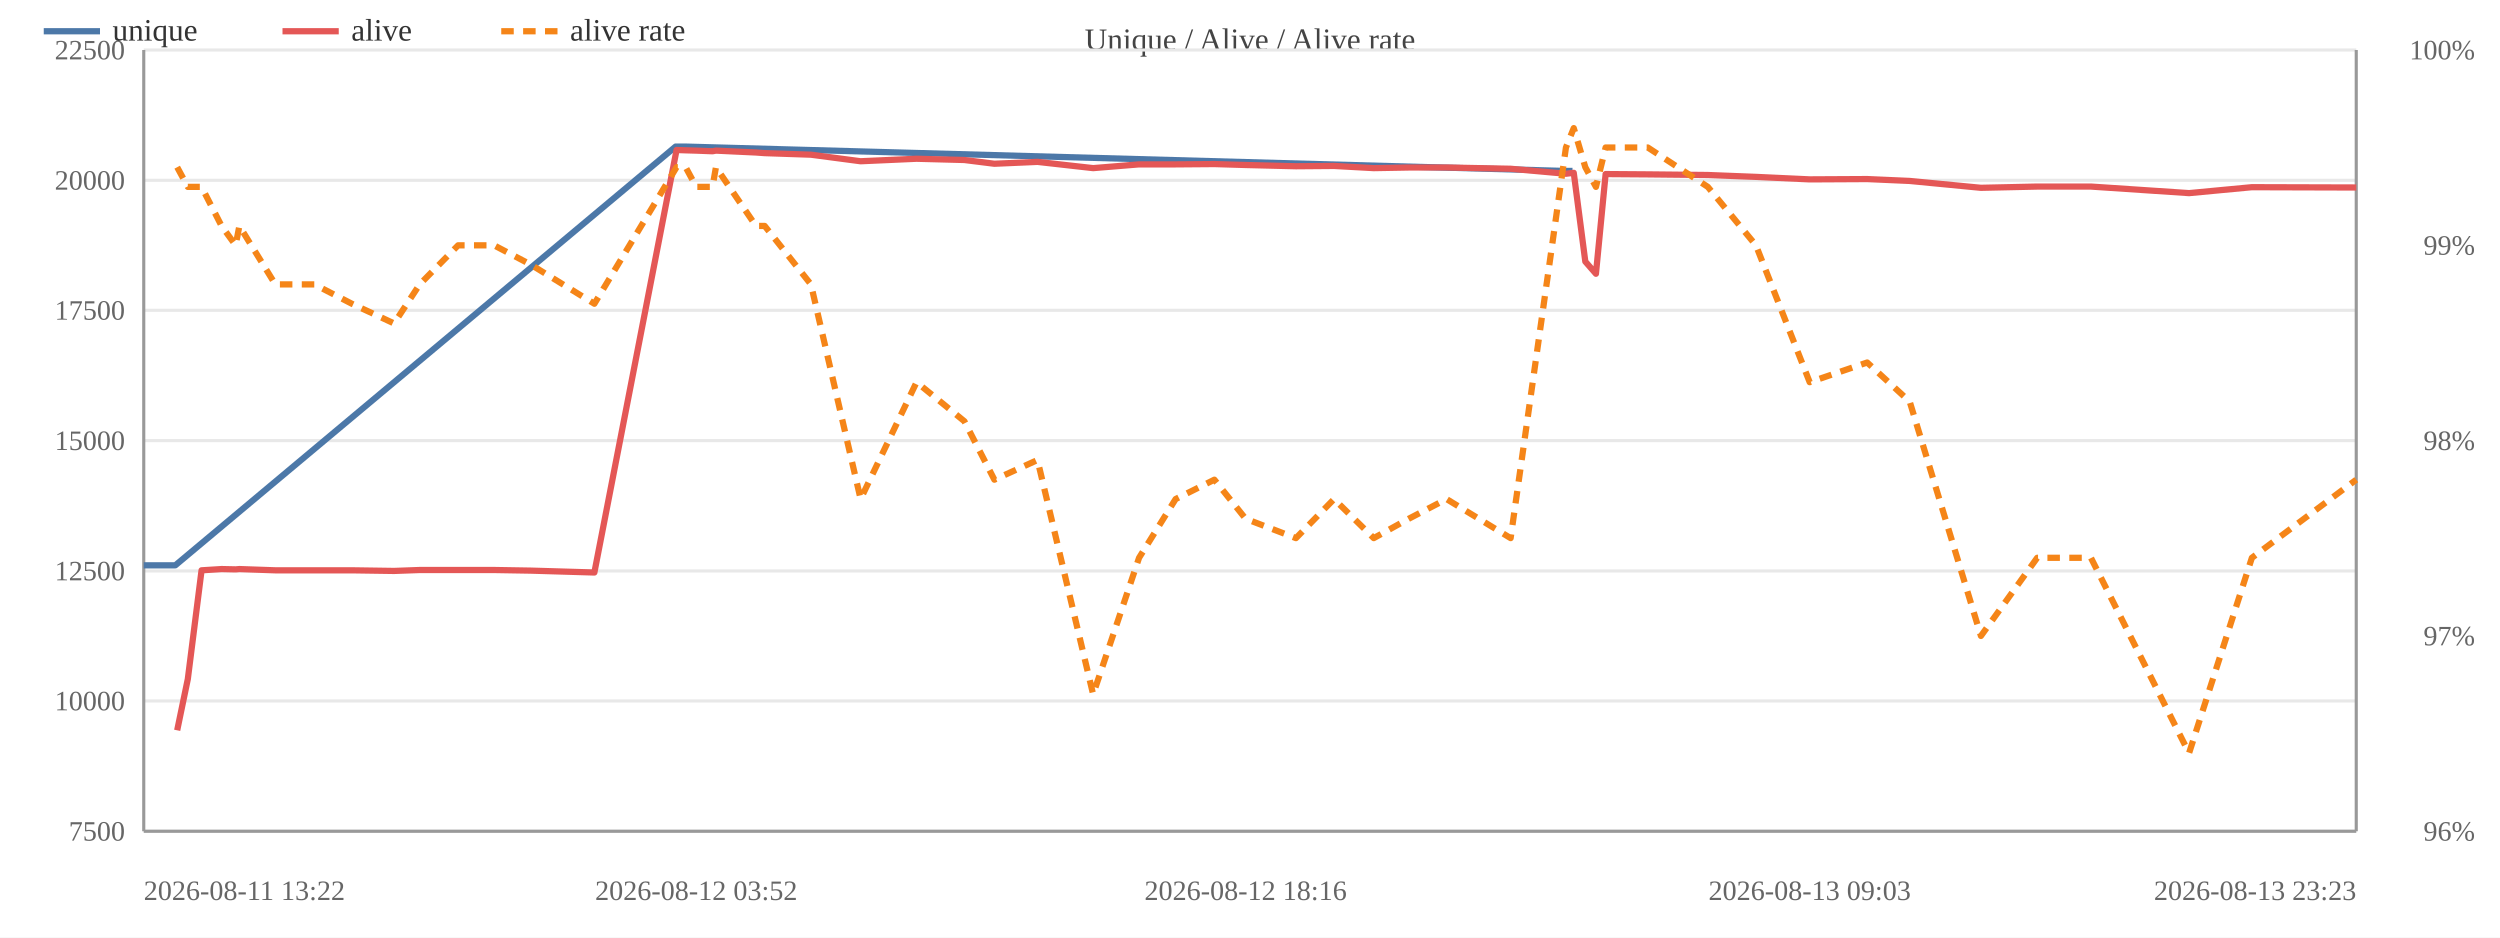
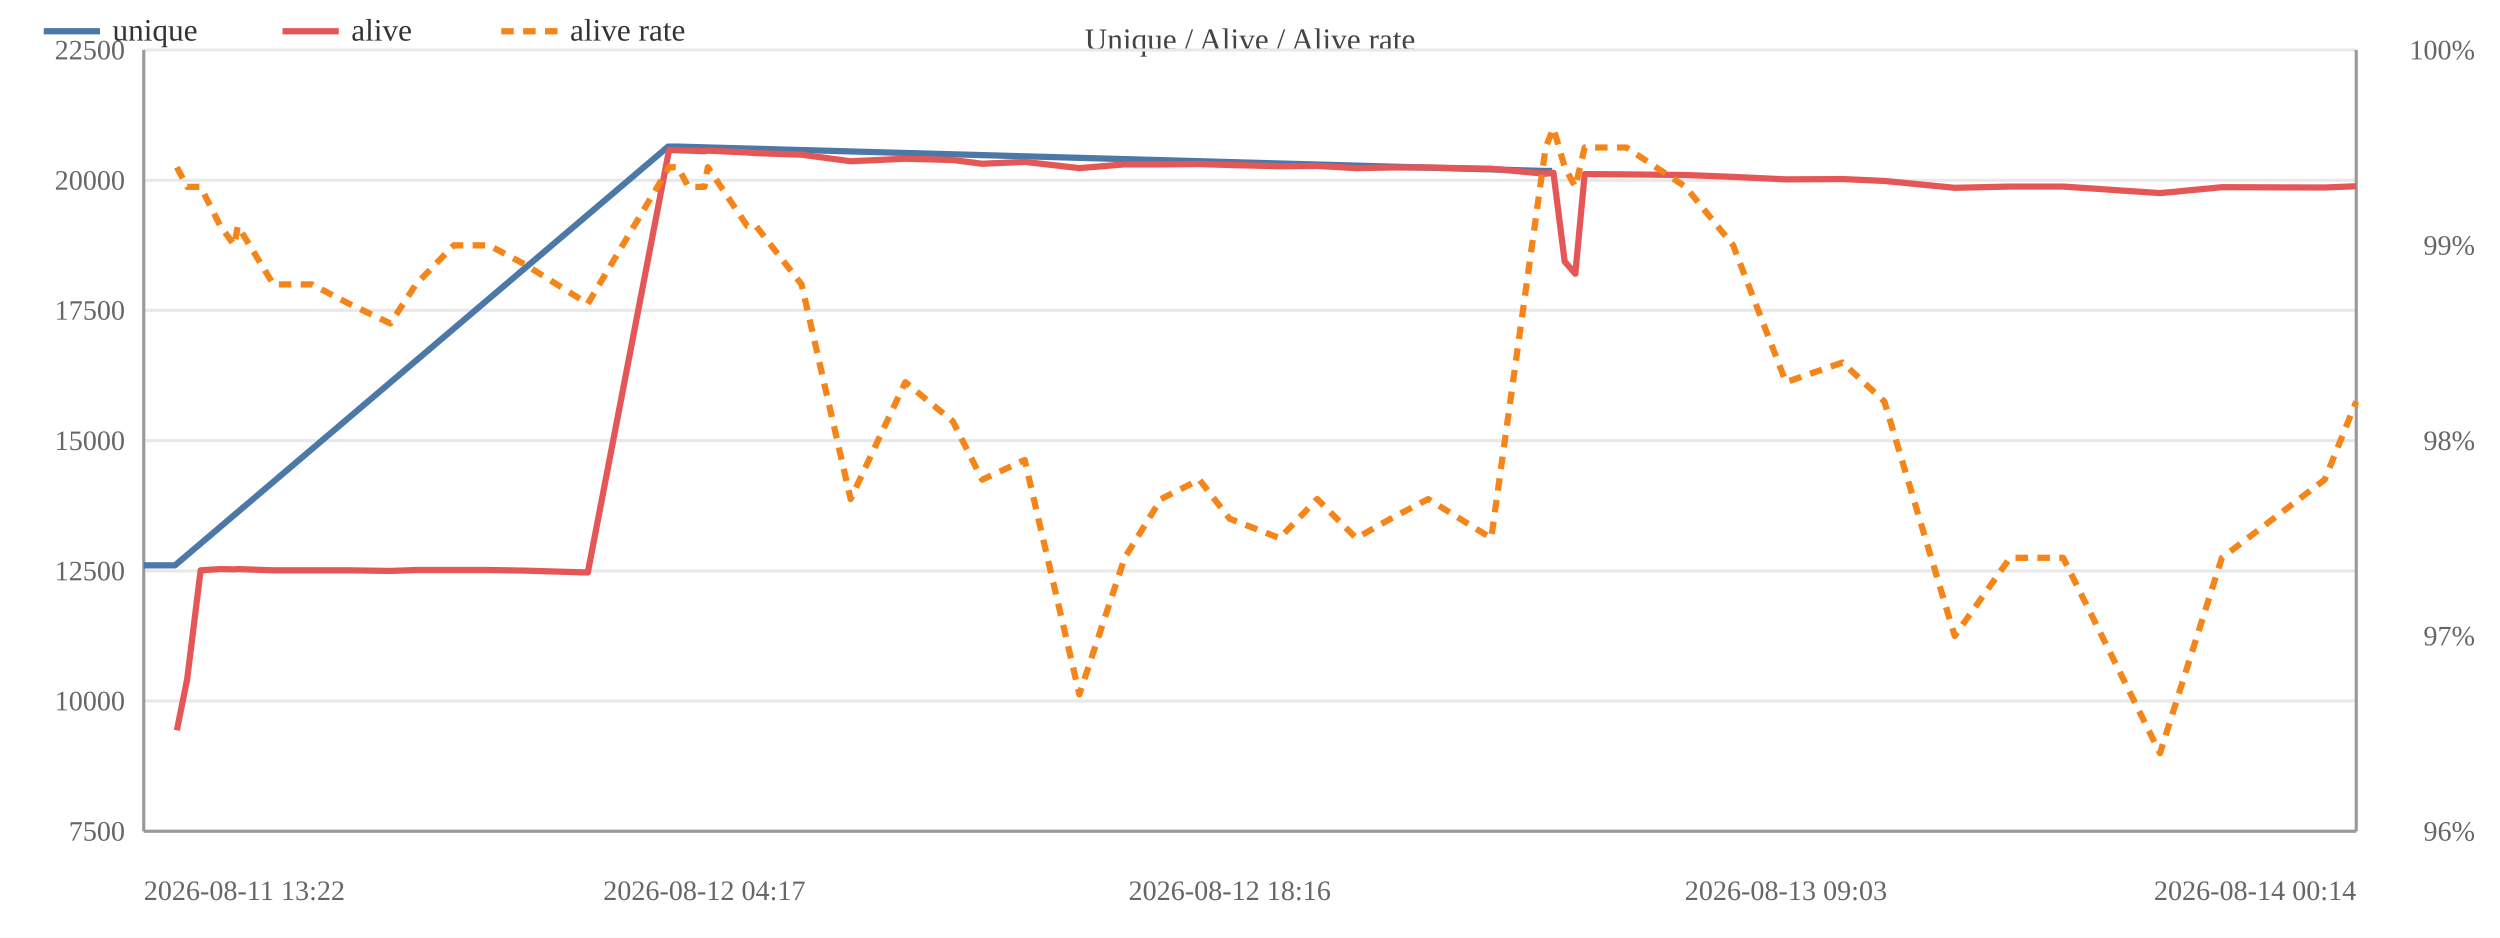
<svg xmlns="http://www.w3.org/2000/svg" width="800" height="300" viewBox="0 0 800 300">
  <rect width="800" height="300" fill="#ffffff" />
  <text x="400.0" y="16" font-size="10" text-anchor="middle" fill="#444">Unique / Alive / Alive rate</text>
  <line x1="46" y1="266.0" x2="754" y2="266.0" stroke="#e8e8e8" />
  <text x="40" y="269.0" font-size="9" text-anchor="end" fill="#666">7500</text>
  <line x1="46" y1="224.3" x2="754" y2="224.3" stroke="#e8e8e8" />
  <text x="40" y="227.3" font-size="9" text-anchor="end" fill="#666">10000</text>
  <line x1="46" y1="182.7" x2="754" y2="182.7" stroke="#e8e8e8" />
  <text x="40" y="185.7" font-size="9" text-anchor="end" fill="#666">12500</text>
  <line x1="46" y1="141.0" x2="754" y2="141.0" stroke="#e8e8e8" />
  <text x="40" y="144.0" font-size="9" text-anchor="end" fill="#666">15000</text>
  <line x1="46" y1="99.3" x2="754" y2="99.3" stroke="#e8e8e8" />
  <text x="40" y="102.3" font-size="9" text-anchor="end" fill="#666">17500</text>
  <line x1="46" y1="57.7" x2="754" y2="57.7" stroke="#e8e8e8" />
  <text x="40" y="60.7" font-size="9" text-anchor="end" fill="#666">20000</text>
  <line x1="46" y1="16.0" x2="754" y2="16.0" stroke="#e8e8e8" />
  <text x="40" y="19.0" font-size="9" text-anchor="end" fill="#666">22500</text>
  <text x="792" y="269.0" font-size="9" text-anchor="end" fill="#666">96%</text>
  <text x="792" y="206.5" font-size="9" text-anchor="end" fill="#666">97%</text>
  <text x="792" y="144.0" font-size="9" text-anchor="end" fill="#666">98%</text>
  <text x="792" y="81.5" font-size="9" text-anchor="end" fill="#666">99%</text>
  <text x="792" y="19.0" font-size="9" text-anchor="end" fill="#666">100%</text>
  <line x1="754" y1="16" x2="754" y2="266" stroke="#999" />
  <line x1="46" y1="16" x2="46" y2="266" stroke="#999" />
  <line x1="46" y1="266" x2="754" y2="266" stroke="#999" />
-   <polyline fill="none" stroke="#4c78a8" stroke-width="2" stroke-linejoin="round" points="46.0,180.9 56.1,180.9 216.2,46.9 219.1,46.9 500.7,54.7 503.2,54.7" />
+   <polyline fill="none" stroke="#4c78a8" stroke-width="2" stroke-linejoin="round" points="46.0,180.9 56.0,180.9 213.8,46.9 216.7,46.9 494.2,54.7 496.7,54.7" />
  <circle cx="46.0" cy="180.9" r="4" fill="transparent" />
-   <circle cx="56.1" cy="180.9" r="4" fill="transparent" />
-   <circle cx="216.2" cy="46.9" r="4" fill="transparent" />
-   <circle cx="219.1" cy="46.9" r="4" fill="transparent" />
-   <circle cx="500.7" cy="54.7" r="4" fill="transparent" />
-   <circle cx="503.2" cy="54.7" r="4" fill="transparent" />
-   <polyline fill="none" stroke="#e45756" stroke-width="2" stroke-linejoin="round" points="56.7,233.7 60.1,217.3 64.5,182.5 70.9,182.1 75.4,182.2 76.6,182.1 88.1,182.5 100.6,182.5 112.6,182.5 126.1,182.7 134.3,182.4 146.6,182.4 158.1,182.4 169.9,182.6 190.2,183.2 216.5,48.0 219.4,48.1 222.8,48.2 228.0,48.4 229.1,48.2 241.9,48.8 244.7,49.0 259.5,49.5 275.4,51.6 293.3,50.8 308.6,51.2 318.2,52.4 332.0,51.8 349.8,53.8 364.5,52.6 376.2,52.6 388.6,52.5 398.6,52.8 414.7,53.2 426.9,53.1 439.6,53.8 450.8,53.6 462.9,53.6 483.4,54.0 501.1,55.6 503.6,55.3 507.3,83.7 510.7,87.6 513.8,55.7 527.3,55.8 546.5,56.0 561.9,56.6 579.1,57.4 597.5,57.3 611.1,57.9 633.9,60.1 651.9,59.7 669.1,59.7 700.5,61.8 720.6,59.9 754.0,60.0" />
-   <circle cx="56.7" cy="233.7" r="4" fill="transparent" />
-   <circle cx="60.1" cy="217.3" r="4" fill="transparent" />
-   <circle cx="64.5" cy="182.5" r="4" fill="transparent" />
-   <circle cx="70.9" cy="182.1" r="4" fill="transparent" />
-   <circle cx="75.4" cy="182.2" r="4" fill="transparent" />
-   <circle cx="76.6" cy="182.1" r="4" fill="transparent" />
-   <circle cx="88.1" cy="182.5" r="4" fill="transparent" />
-   <circle cx="100.6" cy="182.5" r="4" fill="transparent" />
-   <circle cx="112.6" cy="182.5" r="4" fill="transparent" />
-   <circle cx="126.1" cy="182.7" r="4" fill="transparent" />
-   <circle cx="134.3" cy="182.4" r="4" fill="transparent" />
-   <circle cx="146.6" cy="182.4" r="4" fill="transparent" />
-   <circle cx="158.1" cy="182.4" r="4" fill="transparent" />
-   <circle cx="169.9" cy="182.6" r="4" fill="transparent" />
-   <circle cx="190.2" cy="183.2" r="4" fill="transparent" />
-   <circle cx="216.5" cy="48.0" r="4" fill="transparent" />
-   <circle cx="219.4" cy="48.1" r="4" fill="transparent" />
-   <circle cx="222.8" cy="48.2" r="4" fill="transparent" />
-   <circle cx="228.0" cy="48.4" r="4" fill="transparent" />
-   <circle cx="229.1" cy="48.2" r="4" fill="transparent" />
-   <circle cx="241.9" cy="48.8" r="4" fill="transparent" />
-   <circle cx="244.7" cy="49.0" r="4" fill="transparent" />
-   <circle cx="259.5" cy="49.5" r="4" fill="transparent" />
-   <circle cx="275.4" cy="51.6" r="4" fill="transparent" />
-   <circle cx="293.3" cy="50.8" r="4" fill="transparent" />
-   <circle cx="308.6" cy="51.2" r="4" fill="transparent" />
-   <circle cx="318.2" cy="52.4" r="4" fill="transparent" />
-   <circle cx="332.0" cy="51.8" r="4" fill="transparent" />
-   <circle cx="349.8" cy="53.8" r="4" fill="transparent" />
-   <circle cx="364.5" cy="52.6" r="4" fill="transparent" />
-   <circle cx="376.2" cy="52.6" r="4" fill="transparent" />
-   <circle cx="388.6" cy="52.5" r="4" fill="transparent" />
-   <circle cx="398.6" cy="52.8" r="4" fill="transparent" />
-   <circle cx="414.7" cy="53.2" r="4" fill="transparent" />
-   <circle cx="426.9" cy="53.1" r="4" fill="transparent" />
-   <circle cx="439.6" cy="53.8" r="4" fill="transparent" />
-   <circle cx="450.8" cy="53.6" r="4" fill="transparent" />
-   <circle cx="462.9" cy="53.6" r="4" fill="transparent" />
-   <circle cx="483.4" cy="54.0" r="4" fill="transparent" />
-   <circle cx="501.1" cy="55.6" r="4" fill="transparent" />
-   <circle cx="503.6" cy="55.3" r="4" fill="transparent" />
-   <circle cx="507.3" cy="83.7" r="4" fill="transparent" />
-   <circle cx="510.7" cy="87.6" r="4" fill="transparent" />
-   <circle cx="513.8" cy="55.7" r="4" fill="transparent" />
-   <circle cx="527.3" cy="55.8" r="4" fill="transparent" />
-   <circle cx="546.5" cy="56.0" r="4" fill="transparent" />
-   <circle cx="561.9" cy="56.6" r="4" fill="transparent" />
-   <circle cx="579.1" cy="57.4" r="4" fill="transparent" />
-   <circle cx="597.5" cy="57.3" r="4" fill="transparent" />
-   <circle cx="611.1" cy="57.9" r="4" fill="transparent" />
-   <circle cx="633.9" cy="60.1" r="4" fill="transparent" />
-   <circle cx="651.9" cy="59.7" r="4" fill="transparent" />
-   <circle cx="669.1" cy="59.7" r="4" fill="transparent" />
-   <circle cx="700.5" cy="61.8" r="4" fill="transparent" />
-   <circle cx="720.6" cy="59.9" r="4" fill="transparent" />
-   <circle cx="754.0" cy="60.0" r="4" fill="transparent" />
-   <polyline fill="none" stroke="#f58518" stroke-width="2" stroke-dasharray="4,3" stroke-linejoin="round" points="56.7,53.5 60.1,59.8 64.5,59.8 70.9,72.3 75.4,78.5 76.6,72.3 88.1,91.0 100.6,91.0 112.6,97.2 126.1,103.5 134.3,91.0 146.6,78.5 158.1,78.5 169.9,84.7 190.2,97.2 216.5,53.5 219.4,53.5 222.8,59.8 228.0,59.8 229.1,53.5 241.9,72.3 244.7,72.3 259.5,91.0 275.4,159.7 293.3,122.3 308.6,134.8 318.2,153.5 332.0,147.2 349.8,222.2 364.5,178.5 376.2,159.7 388.6,153.5 398.6,166.0 414.7,172.2 426.9,159.7 439.6,172.2 450.8,166.0 462.9,159.7 483.4,172.2 501.1,47.2 503.6,41.0 507.3,53.5 510.7,59.8 513.8,47.2 527.3,47.2 546.5,59.8 561.9,78.5 579.1,122.3 597.5,116.0 611.1,128.5 633.9,203.5 651.9,178.5 669.1,178.5 700.5,241.0 720.6,178.5 754.0,153.5" />
-   <circle cx="56.7" cy="53.5" r="4" fill="transparent" />
-   <circle cx="60.1" cy="59.8" r="4" fill="transparent" />
-   <circle cx="64.5" cy="59.8" r="4" fill="transparent" />
-   <circle cx="70.9" cy="72.3" r="4" fill="transparent" />
-   <circle cx="75.4" cy="78.5" r="4" fill="transparent" />
-   <circle cx="76.6" cy="72.3" r="4" fill="transparent" />
-   <circle cx="88.1" cy="91.0" r="4" fill="transparent" />
-   <circle cx="100.6" cy="91.0" r="4" fill="transparent" />
-   <circle cx="112.6" cy="97.2" r="4" fill="transparent" />
-   <circle cx="126.1" cy="103.5" r="4" fill="transparent" />
-   <circle cx="134.3" cy="91.0" r="4" fill="transparent" />
-   <circle cx="146.6" cy="78.5" r="4" fill="transparent" />
-   <circle cx="158.1" cy="78.5" r="4" fill="transparent" />
-   <circle cx="169.9" cy="84.7" r="4" fill="transparent" />
-   <circle cx="190.2" cy="97.2" r="4" fill="transparent" />
-   <circle cx="216.5" cy="53.5" r="4" fill="transparent" />
-   <circle cx="219.4" cy="53.5" r="4" fill="transparent" />
-   <circle cx="222.8" cy="59.8" r="4" fill="transparent" />
-   <circle cx="228.0" cy="59.8" r="4" fill="transparent" />
-   <circle cx="229.1" cy="53.5" r="4" fill="transparent" />
+   <circle cx="56.0" cy="180.9" r="4" fill="transparent" />
+   <circle cx="213.8" cy="46.9" r="4" fill="transparent" />
+   <circle cx="216.7" cy="46.9" r="4" fill="transparent" />
+   <circle cx="494.2" cy="54.7" r="4" fill="transparent" />
+   <circle cx="496.7" cy="54.7" r="4" fill="transparent" />
+   <polyline fill="none" stroke="#e45756" stroke-width="2" stroke-linejoin="round" points="56.6,233.7 59.9,217.3 64.2,182.5 70.5,182.1 75.0,182.2 76.1,182.1 87.5,182.5 99.8,182.5 111.7,182.5 124.9,182.7 133.1,182.4 145.2,182.4 156.5,182.4 168.1,182.6 188.1,183.2 214.1,48.0 216.9,48.1 220.3,48.2 225.4,48.4 226.5,48.2 239.1,48.8 241.9,49.0 256.5,49.5 272.2,51.6 289.7,50.8 304.9,51.2 314.3,52.4 327.9,51.8 345.4,53.8 359.9,52.6 371.5,52.6 383.8,52.5 393.5,52.8 409.5,53.2 421.5,53.1 434.0,53.8 445.0,53.6 457.0,53.6 477.2,54.0 494.6,55.6 497.1,55.3 500.7,83.7 504.1,87.6 507.1,55.7 520.4,55.8 539.4,56.0 554.6,56.6 571.5,57.4 589.6,57.3 603.0,57.9 625.5,60.1 643.2,59.7 660.2,59.7 691.2,61.8 711.0,59.9 743.9,60.0 754.0,59.6" />
+   <circle cx="56.6" cy="233.7" r="4" fill="transparent" />
+   <circle cx="59.9" cy="217.3" r="4" fill="transparent" />
+   <circle cx="64.2" cy="182.5" r="4" fill="transparent" />
+   <circle cx="70.5" cy="182.1" r="4" fill="transparent" />
+   <circle cx="75.0" cy="182.2" r="4" fill="transparent" />
+   <circle cx="76.1" cy="182.1" r="4" fill="transparent" />
+   <circle cx="87.5" cy="182.5" r="4" fill="transparent" />
+   <circle cx="99.8" cy="182.5" r="4" fill="transparent" />
+   <circle cx="111.7" cy="182.5" r="4" fill="transparent" />
+   <circle cx="124.9" cy="182.7" r="4" fill="transparent" />
+   <circle cx="133.1" cy="182.4" r="4" fill="transparent" />
+   <circle cx="145.2" cy="182.4" r="4" fill="transparent" />
+   <circle cx="156.5" cy="182.4" r="4" fill="transparent" />
+   <circle cx="168.1" cy="182.6" r="4" fill="transparent" />
+   <circle cx="188.1" cy="183.2" r="4" fill="transparent" />
+   <circle cx="214.1" cy="48.0" r="4" fill="transparent" />
+   <circle cx="216.9" cy="48.1" r="4" fill="transparent" />
+   <circle cx="220.3" cy="48.2" r="4" fill="transparent" />
+   <circle cx="225.4" cy="48.4" r="4" fill="transparent" />
+   <circle cx="226.5" cy="48.2" r="4" fill="transparent" />
+   <circle cx="239.1" cy="48.8" r="4" fill="transparent" />
+   <circle cx="241.9" cy="49.0" r="4" fill="transparent" />
+   <circle cx="256.5" cy="49.5" r="4" fill="transparent" />
+   <circle cx="272.2" cy="51.6" r="4" fill="transparent" />
+   <circle cx="289.7" cy="50.8" r="4" fill="transparent" />
+   <circle cx="304.9" cy="51.2" r="4" fill="transparent" />
+   <circle cx="314.3" cy="52.4" r="4" fill="transparent" />
+   <circle cx="327.9" cy="51.8" r="4" fill="transparent" />
+   <circle cx="345.4" cy="53.8" r="4" fill="transparent" />
+   <circle cx="359.9" cy="52.6" r="4" fill="transparent" />
+   <circle cx="371.5" cy="52.6" r="4" fill="transparent" />
+   <circle cx="383.8" cy="52.5" r="4" fill="transparent" />
+   <circle cx="393.5" cy="52.8" r="4" fill="transparent" />
+   <circle cx="409.5" cy="53.2" r="4" fill="transparent" />
+   <circle cx="421.5" cy="53.1" r="4" fill="transparent" />
+   <circle cx="434.0" cy="53.8" r="4" fill="transparent" />
+   <circle cx="445.0" cy="53.6" r="4" fill="transparent" />
+   <circle cx="457.0" cy="53.6" r="4" fill="transparent" />
+   <circle cx="477.2" cy="54.0" r="4" fill="transparent" />
+   <circle cx="494.6" cy="55.6" r="4" fill="transparent" />
+   <circle cx="497.1" cy="55.3" r="4" fill="transparent" />
+   <circle cx="500.7" cy="83.7" r="4" fill="transparent" />
+   <circle cx="504.1" cy="87.6" r="4" fill="transparent" />
+   <circle cx="507.1" cy="55.7" r="4" fill="transparent" />
+   <circle cx="520.4" cy="55.8" r="4" fill="transparent" />
+   <circle cx="539.4" cy="56.0" r="4" fill="transparent" />
+   <circle cx="554.6" cy="56.6" r="4" fill="transparent" />
+   <circle cx="571.5" cy="57.4" r="4" fill="transparent" />
+   <circle cx="589.6" cy="57.3" r="4" fill="transparent" />
+   <circle cx="603.0" cy="57.9" r="4" fill="transparent" />
+   <circle cx="625.5" cy="60.1" r="4" fill="transparent" />
+   <circle cx="643.2" cy="59.7" r="4" fill="transparent" />
+   <circle cx="660.2" cy="59.7" r="4" fill="transparent" />
+   <circle cx="691.2" cy="61.8" r="4" fill="transparent" />
+   <circle cx="711.0" cy="59.9" r="4" fill="transparent" />
+   <circle cx="743.9" cy="60.0" r="4" fill="transparent" />
+   <circle cx="754.0" cy="59.6" r="4" fill="transparent" />
+   <polyline fill="none" stroke="#f58518" stroke-width="2" stroke-dasharray="4,3" stroke-linejoin="round" points="56.6,53.5 59.9,59.8 64.2,59.8 70.5,72.3 75.0,78.5 76.1,72.3 87.5,91.0 99.8,91.0 111.7,97.2 124.9,103.5 133.1,91.0 145.2,78.5 156.5,78.5 168.1,84.7 188.1,97.2 214.1,53.5 216.9,53.5 220.3,59.8 225.4,59.8 226.5,53.5 239.1,72.3 241.9,72.3 256.5,91.0 272.2,159.7 289.7,122.3 304.9,134.8 314.3,153.5 327.9,147.2 345.4,222.2 359.9,178.5 371.5,159.7 383.8,153.5 393.5,166.0 409.5,172.2 421.5,159.7 434.0,172.2 445.0,166.0 457.0,159.7 477.2,172.2 494.6,47.2 497.1,41.0 500.7,53.5 504.1,59.8 507.1,47.2 520.4,47.2 539.4,59.8 554.6,78.5 571.5,122.3 589.6,116.0 603.0,128.5 625.5,203.5 643.2,178.5 660.2,178.5 691.2,241.0 711.0,178.5 743.9,153.5 754.0,128.5" />
+   <circle cx="56.6" cy="53.5" r="4" fill="transparent" />
+   <circle cx="59.9" cy="59.8" r="4" fill="transparent" />
+   <circle cx="64.2" cy="59.8" r="4" fill="transparent" />
+   <circle cx="70.5" cy="72.3" r="4" fill="transparent" />
+   <circle cx="75.0" cy="78.5" r="4" fill="transparent" />
+   <circle cx="76.1" cy="72.3" r="4" fill="transparent" />
+   <circle cx="87.5" cy="91.0" r="4" fill="transparent" />
+   <circle cx="99.8" cy="91.0" r="4" fill="transparent" />
+   <circle cx="111.7" cy="97.2" r="4" fill="transparent" />
+   <circle cx="124.9" cy="103.5" r="4" fill="transparent" />
+   <circle cx="133.1" cy="91.0" r="4" fill="transparent" />
+   <circle cx="145.2" cy="78.5" r="4" fill="transparent" />
+   <circle cx="156.5" cy="78.5" r="4" fill="transparent" />
+   <circle cx="168.1" cy="84.7" r="4" fill="transparent" />
+   <circle cx="188.1" cy="97.2" r="4" fill="transparent" />
+   <circle cx="214.1" cy="53.5" r="4" fill="transparent" />
+   <circle cx="216.9" cy="53.5" r="4" fill="transparent" />
+   <circle cx="220.3" cy="59.8" r="4" fill="transparent" />
+   <circle cx="225.4" cy="59.8" r="4" fill="transparent" />
+   <circle cx="226.5" cy="53.5" r="4" fill="transparent" />
+   <circle cx="239.1" cy="72.3" r="4" fill="transparent" />
  <circle cx="241.9" cy="72.3" r="4" fill="transparent" />
-   <circle cx="244.7" cy="72.3" r="4" fill="transparent" />
-   <circle cx="259.5" cy="91.0" r="4" fill="transparent" />
-   <circle cx="275.4" cy="159.7" r="4" fill="transparent" />
-   <circle cx="293.3" cy="122.3" r="4" fill="transparent" />
-   <circle cx="308.6" cy="134.8" r="4" fill="transparent" />
-   <circle cx="318.2" cy="153.5" r="4" fill="transparent" />
-   <circle cx="332.0" cy="147.2" r="4" fill="transparent" />
-   <circle cx="349.8" cy="222.2" r="4" fill="transparent" />
-   <circle cx="364.5" cy="178.5" r="4" fill="transparent" />
-   <circle cx="376.2" cy="159.7" r="4" fill="transparent" />
-   <circle cx="388.6" cy="153.5" r="4" fill="transparent" />
-   <circle cx="398.6" cy="166.0" r="4" fill="transparent" />
-   <circle cx="414.7" cy="172.2" r="4" fill="transparent" />
-   <circle cx="426.9" cy="159.7" r="4" fill="transparent" />
-   <circle cx="439.6" cy="172.2" r="4" fill="transparent" />
-   <circle cx="450.8" cy="166.0" r="4" fill="transparent" />
-   <circle cx="462.9" cy="159.7" r="4" fill="transparent" />
-   <circle cx="483.4" cy="172.2" r="4" fill="transparent" />
-   <circle cx="501.1" cy="47.2" r="4" fill="transparent" />
-   <circle cx="503.6" cy="41.0" r="4" fill="transparent" />
-   <circle cx="507.3" cy="53.5" r="4" fill="transparent" />
-   <circle cx="510.7" cy="59.8" r="4" fill="transparent" />
-   <circle cx="513.8" cy="47.2" r="4" fill="transparent" />
-   <circle cx="527.3" cy="47.2" r="4" fill="transparent" />
-   <circle cx="546.5" cy="59.8" r="4" fill="transparent" />
-   <circle cx="561.9" cy="78.5" r="4" fill="transparent" />
-   <circle cx="579.1" cy="122.3" r="4" fill="transparent" />
-   <circle cx="597.5" cy="116.0" r="4" fill="transparent" />
-   <circle cx="611.1" cy="128.5" r="4" fill="transparent" />
-   <circle cx="633.9" cy="203.5" r="4" fill="transparent" />
-   <circle cx="651.9" cy="178.5" r="4" fill="transparent" />
-   <circle cx="669.1" cy="178.5" r="4" fill="transparent" />
-   <circle cx="700.5" cy="241.0" r="4" fill="transparent" />
-   <circle cx="720.6" cy="178.5" r="4" fill="transparent" />
-   <circle cx="754.0" cy="153.5" r="4" fill="transparent" />
+   <circle cx="256.5" cy="91.0" r="4" fill="transparent" />
+   <circle cx="272.2" cy="159.7" r="4" fill="transparent" />
+   <circle cx="289.7" cy="122.3" r="4" fill="transparent" />
+   <circle cx="304.9" cy="134.8" r="4" fill="transparent" />
+   <circle cx="314.3" cy="153.5" r="4" fill="transparent" />
+   <circle cx="327.9" cy="147.2" r="4" fill="transparent" />
+   <circle cx="345.4" cy="222.2" r="4" fill="transparent" />
+   <circle cx="359.9" cy="178.5" r="4" fill="transparent" />
+   <circle cx="371.5" cy="159.7" r="4" fill="transparent" />
+   <circle cx="383.8" cy="153.5" r="4" fill="transparent" />
+   <circle cx="393.5" cy="166.0" r="4" fill="transparent" />
+   <circle cx="409.5" cy="172.2" r="4" fill="transparent" />
+   <circle cx="421.5" cy="159.7" r="4" fill="transparent" />
+   <circle cx="434.0" cy="172.2" r="4" fill="transparent" />
+   <circle cx="445.0" cy="166.0" r="4" fill="transparent" />
+   <circle cx="457.0" cy="159.7" r="4" fill="transparent" />
+   <circle cx="477.2" cy="172.2" r="4" fill="transparent" />
+   <circle cx="494.6" cy="47.2" r="4" fill="transparent" />
+   <circle cx="497.1" cy="41.0" r="4" fill="transparent" />
+   <circle cx="500.7" cy="53.5" r="4" fill="transparent" />
+   <circle cx="504.1" cy="59.8" r="4" fill="transparent" />
+   <circle cx="507.1" cy="47.2" r="4" fill="transparent" />
+   <circle cx="520.4" cy="47.2" r="4" fill="transparent" />
+   <circle cx="539.4" cy="59.8" r="4" fill="transparent" />
+   <circle cx="554.6" cy="78.5" r="4" fill="transparent" />
+   <circle cx="571.5" cy="122.3" r="4" fill="transparent" />
+   <circle cx="589.6" cy="116.0" r="4" fill="transparent" />
+   <circle cx="603.0" cy="128.5" r="4" fill="transparent" />
+   <circle cx="625.5" cy="203.5" r="4" fill="transparent" />
+   <circle cx="643.2" cy="178.5" r="4" fill="transparent" />
+   <circle cx="660.2" cy="178.5" r="4" fill="transparent" />
+   <circle cx="691.2" cy="241.0" r="4" fill="transparent" />
+   <circle cx="711.0" cy="178.5" r="4" fill="transparent" />
+   <circle cx="743.9" cy="153.5" r="4" fill="transparent" />
+   <circle cx="754.0" cy="128.5" r="4" fill="transparent" />
  <text x="46.0" y="288" font-size="9" text-anchor="start" fill="#666">2026-08-11 13:22</text>
-   <text x="222.8" y="288" font-size="9" text-anchor="middle" fill="#666">2026-08-12 03:52</text>
-   <text x="398.6" y="288" font-size="9" text-anchor="middle" fill="#666">2026-08-12 18:16</text>
-   <text x="579.1" y="288" font-size="9" text-anchor="middle" fill="#666">2026-08-13 09:03</text>
-   <text x="754.0" y="288" font-size="9" text-anchor="end" fill="#666">2026-08-13 23:23</text>
+   <text x="225.4" y="288" font-size="9" text-anchor="middle" fill="#666">2026-08-12 04:17</text>
+   <text x="393.5" y="288" font-size="9" text-anchor="middle" fill="#666">2026-08-12 18:16</text>
+   <text x="571.5" y="288" font-size="9" text-anchor="middle" fill="#666">2026-08-13 09:03</text>
+   <text x="754.0" y="288" font-size="9" text-anchor="end" fill="#666">2026-08-14 00:14</text>
  <line x1="14" y1="10" x2="32" y2="10" stroke="#4c78a8" stroke-width="2" />
  <text x="36" y="13" font-size="10" fill="#333">unique</text>
  <line x1="90.4" y1="10" x2="108.4" y2="10" stroke="#e45756" stroke-width="2" />
  <text x="112.4" y="13" font-size="10" fill="#333">alive</text>
  <line x1="160.4" y1="10" x2="178.4" y2="10" stroke="#f58518" stroke-width="2" stroke-dasharray="4,3" />
  <text x="182.4" y="13" font-size="10" fill="#333">alive rate</text>
</svg>
